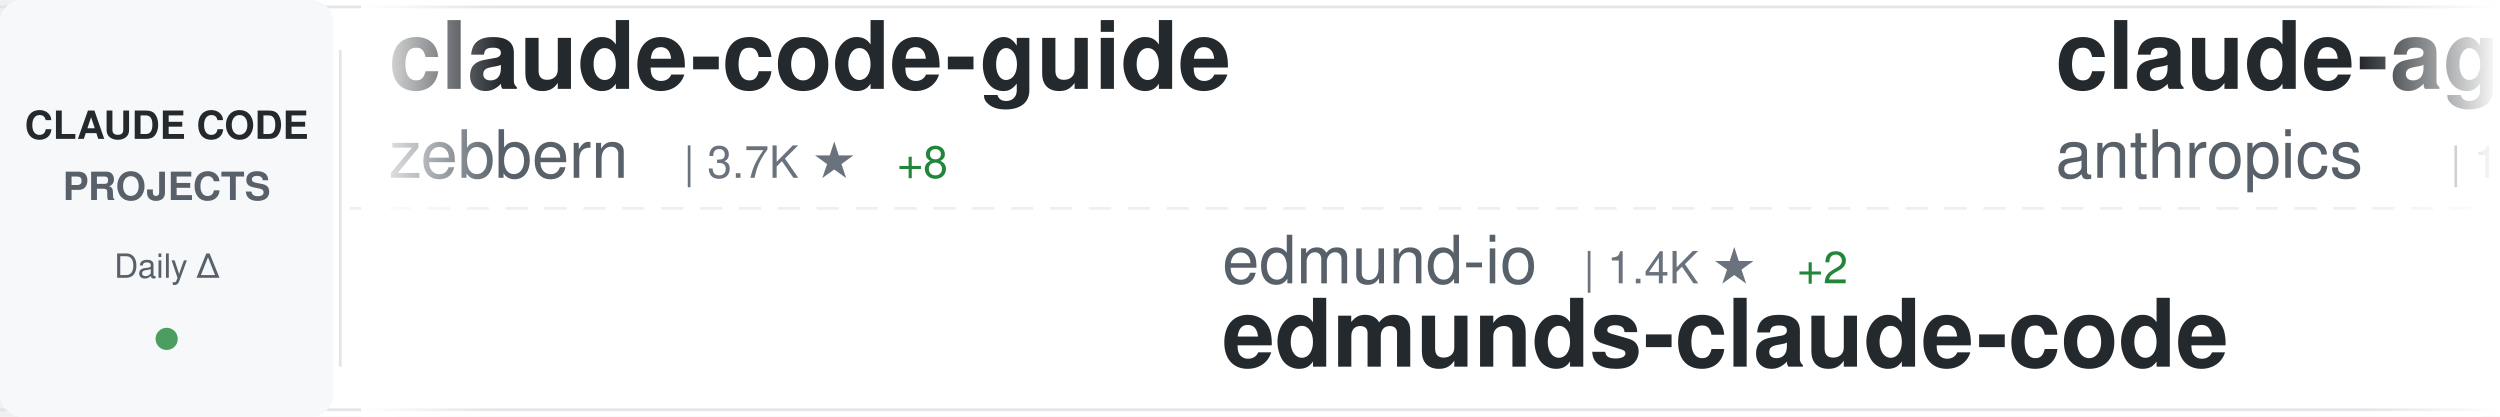
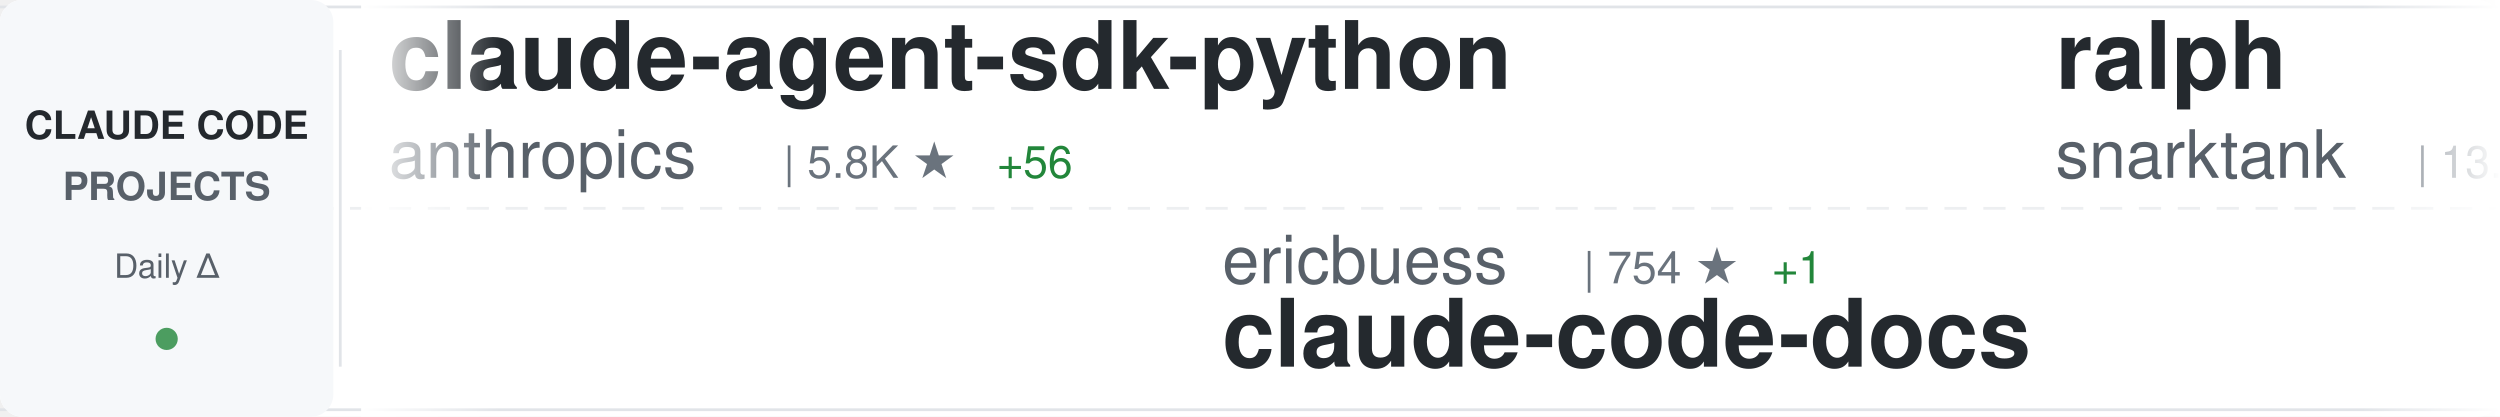
<svg xmlns="http://www.w3.org/2000/svg" width="900" height="150">
  <defs>
    <linearGradient id="awesomeLeftFade" x1="0%" y1="0%" x2="100%" y2="0%">
      <stop offset="0%" style="stop-color:#ffffff;stop-opacity:1" />
      <stop offset="100%" style="stop-color:#ffffff;stop-opacity:0" />
    </linearGradient>
    <linearGradient id="awesomeRightFade" x1="0%" y1="0%" x2="100%" y2="0%">
      <stop offset="0%" style="stop-color:#ffffff;stop-opacity:0" />
      <stop offset="100%" style="stop-color:#ffffff;stop-opacity:1" />
    </linearGradient>
  </defs>
  <rect width="900" height="150" fill="#ffffff" rx="8" />
  <rect x="0" y="2" width="900" height="1" fill="#e1e4e8" />
  <rect x="0" y="147" width="900" height="1" fill="#e1e4e8" />
  <line x1="0" y1="75" x2="900" y2="75" stroke="#e1e4e8" stroke-width="1" stroke-dasharray="8 6" opacity="0.6" />
  <rect x="0" y="0" width="120" height="150" fill="#f6f8fa" rx="8" />
  <text x="60" y="50" font-family="-apple-system, BlinkMacSystemFont, 'Segoe UI', Helvetica, Arial, sans-serif" font-size="14" font-weight="600" fill="#24292e" text-anchor="middle">CLAUDE CODE</text>
  <text x="60" y="72" font-family="-apple-system, BlinkMacSystemFont, 'Segoe UI', Helvetica, Arial, sans-serif" font-size="14" font-weight="600" fill="#586069" text-anchor="middle">PROJECTS</text>
  <text x="60" y="100" font-family="-apple-system, BlinkMacSystemFont, 'Segoe UI', Helvetica, Arial, sans-serif" font-size="12" font-weight="500" fill="#586069" text-anchor="middle">Daily Δ</text>
  <circle cx="60" cy="122" r="4" fill="#22863a" opacity="0.8" />
  <rect x="122" y="18" width="1" height="114" fill="#e1e4e8" />
  <clipPath id="awesomeTickerClip">
    <rect x="130" y="0" width="770" height="150" />
  </clipPath>
  <g clip-path="url(#awesomeTickerClip)">
    <g id="awesomeTickerItems">
      <animateTransform attributeName="transform" attributeType="XML" type="translate" from="0 0" to="-3000 0" dur="54s" repeatCount="indefinite" />
      <g transform="translate(0, 0)">
+         <text x="140" y="32" font-family="-apple-system, BlinkMacSystemFont, 'Segoe UI', Helvetica, Arial, sans-serif" font-size="34" font-weight="600" fill="#24292e">claude-agent-sdk-python</text>
+         <text x="140" y="64" font-family="-apple-system, BlinkMacSystemFont, 'Segoe UI', Helvetica, Arial, sans-serif" font-size="24" font-weight="400" fill="#586069">anthropics</text>
+         <text x="282" y="64" font-family="-apple-system, BlinkMacSystemFont, 'Segoe UI', Helvetica, Arial, sans-serif" font-size="16" font-weight="500" fill="#6a737d">| 5.8K ★</text>
+         <text x="359" y="64" font-family="-apple-system, BlinkMacSystemFont, 'Segoe UI', Helvetica, Arial, sans-serif" font-size="16" font-weight="500" fill="#22863a"> +56</text>
+       </g>
+       <g transform="translate(300, 0)">
+         <text x="140" y="102" font-family="-apple-system, BlinkMacSystemFont, 'Segoe UI', Helvetica, Arial, sans-serif" font-size="24" font-weight="400" fill="#586069">ericbuess</text>
+         <text x="270" y="102" font-family="-apple-system, BlinkMacSystemFont, 'Segoe UI', Helvetica, Arial, sans-serif" font-size="16" font-weight="500" fill="#6a737d">| 754 ★</text>
+         <text x="338" y="102" font-family="-apple-system, BlinkMacSystemFont, 'Segoe UI', Helvetica, Arial, sans-serif" font-size="16" font-weight="500" fill="#22863a"> +1</text>
+         <text x="140" y="132" font-family="-apple-system, BlinkMacSystemFont, 'Segoe UI', Helvetica, Arial, sans-serif" font-size="34" font-weight="600" fill="#24292e">claude-code-docs</text>
+       </g>
+       <g transform="translate(600, 0)">
+         <text x="140" y="32" font-family="-apple-system, BlinkMacSystemFont, 'Segoe UI', Helvetica, Arial, sans-serif" font-size="34" font-weight="600" fill="#24292e">ralph</text>
+         <text x="140" y="64" font-family="-apple-system, BlinkMacSystemFont, 'Segoe UI', Helvetica, Arial, sans-serif" font-size="24" font-weight="400" fill="#586069">snarktank</text>
+         <text x="270" y="64" font-family="-apple-system, BlinkMacSystemFont, 'Segoe UI', Helvetica, Arial, sans-serif" font-size="16" font-weight="500" fill="#6a737d">| 13.8K ★</text>
+         <text x="356" y="64" font-family="-apple-system, BlinkMacSystemFont, 'Segoe UI', Helvetica, Arial, sans-serif" font-size="16" font-weight="500" fill="#22863a"> +75</text>
+       </g>
+       <g transform="translate(900, 0)">
+         <text x="140" y="102" font-family="-apple-system, BlinkMacSystemFont, 'Segoe UI', Helvetica, Arial, sans-serif" font-size="24" font-weight="400" fill="#586069">severity1</text>
+         <text x="270" y="102" font-family="-apple-system, BlinkMacSystemFont, 'Segoe UI', Helvetica, Arial, sans-serif" font-size="16" font-weight="500" fill="#6a737d">| 1.3K ★</text>
+         <text x="347" y="102" font-family="-apple-system, BlinkMacSystemFont, 'Segoe UI', Helvetica, Arial, sans-serif" font-size="16" font-weight="500" fill="#22863a"> +5</text>
+         <text x="140" y="132" font-family="-apple-system, BlinkMacSystemFont, 'Segoe UI', Helvetica, Arial, sans-serif" font-size="34" font-weight="600" fill="#24292e">claude-code-prompt-impro...</text>
+       </g>
+       <g transform="translate(1200, 0)">
+         <text x="140" y="32" font-family="-apple-system, BlinkMacSystemFont, 'Segoe UI', Helvetica, Arial, sans-serif" font-size="34" font-weight="600" fill="#24292e">claude_code_bridge</text>
+         <text x="140" y="64" font-family="-apple-system, BlinkMacSystemFont, 'Segoe UI', Helvetica, Arial, sans-serif" font-size="24" font-weight="400" fill="#586069">bfly123</text>
+         <text x="246" y="64" font-family="-apple-system, BlinkMacSystemFont, 'Segoe UI', Helvetica, Arial, sans-serif" font-size="16" font-weight="500" fill="#6a737d">| 1.9K ★</text>
+         <text x="323" y="64" font-family="-apple-system, BlinkMacSystemFont, 'Segoe UI', Helvetica, Arial, sans-serif" font-size="16" font-weight="500" fill="#22863a"> +24</text>
+       </g>
+       <g transform="translate(1500, 0)">
+         <text x="140" y="102" font-family="-apple-system, BlinkMacSystemFont, 'Segoe UI', Helvetica, Arial, sans-serif" font-size="24" font-weight="400" fill="#586069">slopus</text>
+         <text x="234" y="102" font-family="-apple-system, BlinkMacSystemFont, 'Segoe UI', Helvetica, Arial, sans-serif" font-size="16" font-weight="500" fill="#6a737d">| 16.2K ★</text>
+         <text x="320" y="102" font-family="-apple-system, BlinkMacSystemFont, 'Segoe UI', Helvetica, Arial, sans-serif" font-size="16" font-weight="500" fill="#22863a"> +76</text>
+         <text x="140" y="132" font-family="-apple-system, BlinkMacSystemFont, 'Segoe UI', Helvetica, Arial, sans-serif" font-size="34" font-weight="600" fill="#24292e">happy</text>
+       </g>
+       <g transform="translate(1800, 0)">
+         <text x="140" y="32" font-family="-apple-system, BlinkMacSystemFont, 'Segoe UI', Helvetica, Arial, sans-serif" font-size="34" font-weight="600" fill="#24292e">pi-vs-claude-code</text>
+         <text x="140" y="64" font-family="-apple-system, BlinkMacSystemFont, 'Segoe UI', Helvetica, Arial, sans-serif" font-size="24" font-weight="400" fill="#586069">disler</text>
+         <text x="234" y="64" font-family="-apple-system, BlinkMacSystemFont, 'Segoe UI', Helvetica, Arial, sans-serif" font-size="16" font-weight="500" fill="#6a737d">| 553 ★</text>
+         <text x="302" y="64" font-family="-apple-system, BlinkMacSystemFont, 'Segoe UI', Helvetica, Arial, sans-serif" font-size="16" font-weight="500" fill="#22863a"> +5</text>
+       </g>
+       <g transform="translate(2100, 0)">
+         <text x="140" y="102" font-family="-apple-system, BlinkMacSystemFont, 'Segoe UI', Helvetica, Arial, sans-serif" font-size="24" font-weight="400" fill="#586069">nishimoto265</text>
+         <text x="306" y="102" font-family="-apple-system, BlinkMacSystemFont, 'Segoe UI', Helvetica, Arial, sans-serif" font-size="16" font-weight="500" fill="#6a737d">| 495 ★</text>
+         <text x="140" y="132" font-family="-apple-system, BlinkMacSystemFont, 'Segoe UI', Helvetica, Arial, sans-serif" font-size="34" font-weight="600" fill="#24292e">Claude-Code-Communicatio...</text>
+       </g>
+       <g transform="translate(2400, 0)">
        <text x="140" y="32" font-family="-apple-system, BlinkMacSystemFont, 'Segoe UI', Helvetica, Arial, sans-serif" font-size="34" font-weight="600" fill="#24292e">claude-code-guide</text>
        <text x="140" y="64" font-family="-apple-system, BlinkMacSystemFont, 'Segoe UI', Helvetica, Arial, sans-serif" font-size="24" font-weight="400" fill="#586069">zebbern</text>
        <text x="246" y="64" font-family="-apple-system, BlinkMacSystemFont, 'Segoe UI', Helvetica, Arial, sans-serif" font-size="16" font-weight="500" fill="#6a737d">| 3.7K ★</text>
        <text x="323" y="64" font-family="-apple-system, BlinkMacSystemFont, 'Segoe UI', Helvetica, Arial, sans-serif" font-size="16" font-weight="500" fill="#22863a"> +8</text>
      </g>
-       <g transform="translate(300, 0)">
-         <text x="140" y="102" font-family="-apple-system, BlinkMacSystemFont, 'Segoe UI', Helvetica, Arial, sans-serif" font-size="24" font-weight="400" fill="#586069">edmund-io</text>
-         <text x="270" y="102" font-family="-apple-system, BlinkMacSystemFont, 'Segoe UI', Helvetica, Arial, sans-serif" font-size="16" font-weight="500" fill="#6a737d">| 1.4K ★</text>
-         <text x="347" y="102" font-family="-apple-system, BlinkMacSystemFont, 'Segoe UI', Helvetica, Arial, sans-serif" font-size="16" font-weight="500" fill="#22863a"> +2</text>
-         <text x="140" y="132" font-family="-apple-system, BlinkMacSystemFont, 'Segoe UI', Helvetica, Arial, sans-serif" font-size="34" font-weight="600" fill="#24292e">edmunds-claude-code</text>
-       </g>
-       <g transform="translate(600, 0)">
-         <text x="140" y="32" font-family="-apple-system, BlinkMacSystemFont, 'Segoe UI', Helvetica, Arial, sans-serif" font-size="34" font-weight="600" fill="#24292e">claude-agent-sdk-demos</text>
-         <text x="140" y="64" font-family="-apple-system, BlinkMacSystemFont, 'Segoe UI', Helvetica, Arial, sans-serif" font-size="24" font-weight="400" fill="#586069">anthropics</text>
-         <text x="282" y="64" font-family="-apple-system, BlinkMacSystemFont, 'Segoe UI', Helvetica, Arial, sans-serif" font-size="16" font-weight="500" fill="#6a737d">| 1.8K ★</text>
-         <text x="359" y="64" font-family="-apple-system, BlinkMacSystemFont, 'Segoe UI', Helvetica, Arial, sans-serif" font-size="16" font-weight="500" fill="#22863a"> +11</text>
-       </g>
-       <g transform="translate(900, 0)">
-         <text x="140" y="102" font-family="-apple-system, BlinkMacSystemFont, 'Segoe UI', Helvetica, Arial, sans-serif" font-size="24" font-weight="400" fill="#586069">ghuntley</text>
-         <text x="258" y="102" font-family="-apple-system, BlinkMacSystemFont, 'Segoe UI', Helvetica, Arial, sans-serif" font-size="16" font-weight="500" fill="#6a737d">| 871 ★</text>
-         <text x="326" y="102" font-family="-apple-system, BlinkMacSystemFont, 'Segoe UI', Helvetica, Arial, sans-serif" font-size="16" font-weight="500" fill="#22863a"> +2</text>
-         <text x="140" y="132" font-family="-apple-system, BlinkMacSystemFont, 'Segoe UI', Helvetica, Arial, sans-serif" font-size="34" font-weight="600" fill="#24292e">claude-code-source-code-...</text>
-       </g>
-       <g transform="translate(1200, 0)">
-         <text x="140" y="32" font-family="-apple-system, BlinkMacSystemFont, 'Segoe UI', Helvetica, Arial, sans-serif" font-size="34" font-weight="600" fill="#24292e">claude-code-tips</text>
-         <text x="140" y="64" font-family="-apple-system, BlinkMacSystemFont, 'Segoe UI', Helvetica, Arial, sans-serif" font-size="24" font-weight="400" fill="#586069">ykdojo</text>
-         <text x="234" y="64" font-family="-apple-system, BlinkMacSystemFont, 'Segoe UI', Helvetica, Arial, sans-serif" font-size="16" font-weight="500" fill="#6a737d">| 6.7K ★</text>
-         <text x="311" y="64" font-family="-apple-system, BlinkMacSystemFont, 'Segoe UI', Helvetica, Arial, sans-serif" font-size="16" font-weight="500" fill="#22863a"> +75</text>
-       </g>
-       <g transform="translate(1500, 0)">
-         <text x="140" y="102" font-family="-apple-system, BlinkMacSystemFont, 'Segoe UI', Helvetica, Arial, sans-serif" font-size="24" font-weight="400" fill="#586069">obra</text>
-         <text x="210" y="102" font-family="-apple-system, BlinkMacSystemFont, 'Segoe UI', Helvetica, Arial, sans-serif" font-size="16" font-weight="500" fill="#6a737d">| 112.7K ★</text>
-         <text x="305" y="102" font-family="-apple-system, BlinkMacSystemFont, 'Segoe UI', Helvetica, Arial, sans-serif" font-size="16" font-weight="500" fill="#22863a"> +2.3K</text>
-         <text x="140" y="132" font-family="-apple-system, BlinkMacSystemFont, 'Segoe UI', Helvetica, Arial, sans-serif" font-size="34" font-weight="600" fill="#24292e">superpowers</text>
-       </g>
-       <g transform="translate(1800, 0)">
-         <text x="140" y="32" font-family="-apple-system, BlinkMacSystemFont, 'Segoe UI', Helvetica, Arial, sans-serif" font-size="34" font-weight="600" fill="#24292e">claude-code</text>
-         <text x="140" y="64" font-family="-apple-system, BlinkMacSystemFont, 'Segoe UI', Helvetica, Arial, sans-serif" font-size="24" font-weight="400" fill="#586069">anthropics</text>
-         <text x="282" y="64" font-family="-apple-system, BlinkMacSystemFont, 'Segoe UI', Helvetica, Arial, sans-serif" font-size="16" font-weight="500" fill="#6a737d">| 82.7K ★</text>
-         <text x="368" y="64" font-family="-apple-system, BlinkMacSystemFont, 'Segoe UI', Helvetica, Arial, sans-serif" font-size="16" font-weight="500" fill="#22863a"> +544</text>
-       </g>
-       <g transform="translate(2100, 0)">
-         <text x="140" y="102" font-family="-apple-system, BlinkMacSystemFont, 'Segoe UI', Helvetica, Arial, sans-serif" font-size="24" font-weight="400" fill="#586069">RichardAtCT</text>
-         <text x="294" y="102" font-family="-apple-system, BlinkMacSystemFont, 'Segoe UI', Helvetica, Arial, sans-serif" font-size="16" font-weight="500" fill="#6a737d">| 2.2K ★</text>
-         <text x="371" y="102" font-family="-apple-system, BlinkMacSystemFont, 'Segoe UI', Helvetica, Arial, sans-serif" font-size="16" font-weight="500" fill="#22863a"> +5</text>
-         <text x="140" y="132" font-family="-apple-system, BlinkMacSystemFont, 'Segoe UI', Helvetica, Arial, sans-serif" font-size="34" font-weight="600" fill="#24292e">claude-code-telegram</text>
-       </g>
-       <g transform="translate(2400, 0)">
-         <text x="140" y="32" font-family="-apple-system, BlinkMacSystemFont, 'Segoe UI', Helvetica, Arial, sans-serif" font-size="34" font-weight="600" fill="#24292e">skills</text>
-         <text x="140" y="64" font-family="-apple-system, BlinkMacSystemFont, 'Segoe UI', Helvetica, Arial, sans-serif" font-size="24" font-weight="400" fill="#586069">anthropics</text>
-         <text x="282" y="64" font-family="-apple-system, BlinkMacSystemFont, 'Segoe UI', Helvetica, Arial, sans-serif" font-size="16" font-weight="500" fill="#6a737d">| 102.9K ★</text>
-         <text x="377" y="64" font-family="-apple-system, BlinkMacSystemFont, 'Segoe UI', Helvetica, Arial, sans-serif" font-size="16" font-weight="500" fill="#22863a"> +925</text>
-       </g>
      <g transform="translate(2700, 0)">
-         <text x="140" y="102" font-family="-apple-system, BlinkMacSystemFont, 'Segoe UI', Helvetica, Arial, sans-serif" font-size="24" font-weight="400" fill="#586069">jeremylongshore</text>
-         <text x="342" y="102" font-family="-apple-system, BlinkMacSystemFont, 'Segoe UI', Helvetica, Arial, sans-serif" font-size="16" font-weight="500" fill="#6a737d">| 1.7K ★</text>
-         <text x="419" y="102" font-family="-apple-system, BlinkMacSystemFont, 'Segoe UI', Helvetica, Arial, sans-serif" font-size="16" font-weight="500" fill="#22863a"> +3</text>
-         <text x="140" y="132" font-family="-apple-system, BlinkMacSystemFont, 'Segoe UI', Helvetica, Arial, sans-serif" font-size="34" font-weight="600" fill="#24292e">claude-code-plugins-plus...</text>
+         <text x="140" y="102" font-family="-apple-system, BlinkMacSystemFont, 'Segoe UI', Helvetica, Arial, sans-serif" font-size="24" font-weight="400" fill="#586069">darcyegb</text>
+         <text x="258" y="102" font-family="-apple-system, BlinkMacSystemFont, 'Segoe UI', Helvetica, Arial, sans-serif" font-size="16" font-weight="500" fill="#6a737d">| 626 ★</text>
+         <text x="326" y="102" font-family="-apple-system, BlinkMacSystemFont, 'Segoe UI', Helvetica, Arial, sans-serif" font-size="16" font-weight="500" fill="#22863a"> +5</text>
+         <text x="140" y="132" font-family="-apple-system, BlinkMacSystemFont, 'Segoe UI', Helvetica, Arial, sans-serif" font-size="34" font-weight="600" fill="#24292e">ClaudeCodeAgents</text>
      </g>
      <g transform="translate(3000, 0)">
-         <text x="140" y="32" font-family="-apple-system, BlinkMacSystemFont, 'Segoe UI', Helvetica, Arial, sans-serif" font-size="34" font-weight="600" fill="#24292e">claude-code-guide</text>
-         <text x="140" y="64" font-family="-apple-system, BlinkMacSystemFont, 'Segoe UI', Helvetica, Arial, sans-serif" font-size="24" font-weight="400" fill="#586069">zebbern</text>
-         <text x="246" y="64" font-family="-apple-system, BlinkMacSystemFont, 'Segoe UI', Helvetica, Arial, sans-serif" font-size="16" font-weight="500" fill="#6a737d">| 3.7K ★</text>
-         <text x="323" y="64" font-family="-apple-system, BlinkMacSystemFont, 'Segoe UI', Helvetica, Arial, sans-serif" font-size="16" font-weight="500" fill="#22863a"> +8</text>
+         <text x="140" y="32" font-family="-apple-system, BlinkMacSystemFont, 'Segoe UI', Helvetica, Arial, sans-serif" font-size="34" font-weight="600" fill="#24292e">claude-agent-sdk-python</text>
+         <text x="140" y="64" font-family="-apple-system, BlinkMacSystemFont, 'Segoe UI', Helvetica, Arial, sans-serif" font-size="24" font-weight="400" fill="#586069">anthropics</text>
+         <text x="282" y="64" font-family="-apple-system, BlinkMacSystemFont, 'Segoe UI', Helvetica, Arial, sans-serif" font-size="16" font-weight="500" fill="#6a737d">| 5.8K ★</text>
+         <text x="359" y="64" font-family="-apple-system, BlinkMacSystemFont, 'Segoe UI', Helvetica, Arial, sans-serif" font-size="16" font-weight="500" fill="#22863a"> +56</text>
      </g>
      <g transform="translate(3300, 0)">
-         <text x="140" y="102" font-family="-apple-system, BlinkMacSystemFont, 'Segoe UI', Helvetica, Arial, sans-serif" font-size="24" font-weight="400" fill="#586069">edmund-io</text>
-         <text x="270" y="102" font-family="-apple-system, BlinkMacSystemFont, 'Segoe UI', Helvetica, Arial, sans-serif" font-size="16" font-weight="500" fill="#6a737d">| 1.4K ★</text>
-         <text x="347" y="102" font-family="-apple-system, BlinkMacSystemFont, 'Segoe UI', Helvetica, Arial, sans-serif" font-size="16" font-weight="500" fill="#22863a"> +2</text>
-         <text x="140" y="132" font-family="-apple-system, BlinkMacSystemFont, 'Segoe UI', Helvetica, Arial, sans-serif" font-size="34" font-weight="600" fill="#24292e">edmunds-claude-code</text>
+         <text x="140" y="102" font-family="-apple-system, BlinkMacSystemFont, 'Segoe UI', Helvetica, Arial, sans-serif" font-size="24" font-weight="400" fill="#586069">ericbuess</text>
+         <text x="270" y="102" font-family="-apple-system, BlinkMacSystemFont, 'Segoe UI', Helvetica, Arial, sans-serif" font-size="16" font-weight="500" fill="#6a737d">| 754 ★</text>
+         <text x="338" y="102" font-family="-apple-system, BlinkMacSystemFont, 'Segoe UI', Helvetica, Arial, sans-serif" font-size="16" font-weight="500" fill="#22863a"> +1</text>
+         <text x="140" y="132" font-family="-apple-system, BlinkMacSystemFont, 'Segoe UI', Helvetica, Arial, sans-serif" font-size="34" font-weight="600" fill="#24292e">claude-code-docs</text>
      </g>
      <g transform="translate(3600, 0)">
-         <text x="140" y="32" font-family="-apple-system, BlinkMacSystemFont, 'Segoe UI', Helvetica, Arial, sans-serif" font-size="34" font-weight="600" fill="#24292e">claude-agent-sdk-demos</text>
-         <text x="140" y="64" font-family="-apple-system, BlinkMacSystemFont, 'Segoe UI', Helvetica, Arial, sans-serif" font-size="24" font-weight="400" fill="#586069">anthropics</text>
-         <text x="282" y="64" font-family="-apple-system, BlinkMacSystemFont, 'Segoe UI', Helvetica, Arial, sans-serif" font-size="16" font-weight="500" fill="#6a737d">| 1.8K ★</text>
-         <text x="359" y="64" font-family="-apple-system, BlinkMacSystemFont, 'Segoe UI', Helvetica, Arial, sans-serif" font-size="16" font-weight="500" fill="#22863a"> +11</text>
+         <text x="140" y="32" font-family="-apple-system, BlinkMacSystemFont, 'Segoe UI', Helvetica, Arial, sans-serif" font-size="34" font-weight="600" fill="#24292e">ralph</text>
+         <text x="140" y="64" font-family="-apple-system, BlinkMacSystemFont, 'Segoe UI', Helvetica, Arial, sans-serif" font-size="24" font-weight="400" fill="#586069">snarktank</text>
+         <text x="270" y="64" font-family="-apple-system, BlinkMacSystemFont, 'Segoe UI', Helvetica, Arial, sans-serif" font-size="16" font-weight="500" fill="#6a737d">| 13.8K ★</text>
+         <text x="356" y="64" font-family="-apple-system, BlinkMacSystemFont, 'Segoe UI', Helvetica, Arial, sans-serif" font-size="16" font-weight="500" fill="#22863a"> +75</text>
      </g>
      <g transform="translate(3900, 0)">
-         <text x="140" y="102" font-family="-apple-system, BlinkMacSystemFont, 'Segoe UI', Helvetica, Arial, sans-serif" font-size="24" font-weight="400" fill="#586069">ghuntley</text>
-         <text x="258" y="102" font-family="-apple-system, BlinkMacSystemFont, 'Segoe UI', Helvetica, Arial, sans-serif" font-size="16" font-weight="500" fill="#6a737d">| 871 ★</text>
-         <text x="326" y="102" font-family="-apple-system, BlinkMacSystemFont, 'Segoe UI', Helvetica, Arial, sans-serif" font-size="16" font-weight="500" fill="#22863a"> +2</text>
-         <text x="140" y="132" font-family="-apple-system, BlinkMacSystemFont, 'Segoe UI', Helvetica, Arial, sans-serif" font-size="34" font-weight="600" fill="#24292e">claude-code-source-code-...</text>
+         <text x="140" y="102" font-family="-apple-system, BlinkMacSystemFont, 'Segoe UI', Helvetica, Arial, sans-serif" font-size="24" font-weight="400" fill="#586069">severity1</text>
+         <text x="270" y="102" font-family="-apple-system, BlinkMacSystemFont, 'Segoe UI', Helvetica, Arial, sans-serif" font-size="16" font-weight="500" fill="#6a737d">| 1.3K ★</text>
+         <text x="347" y="102" font-family="-apple-system, BlinkMacSystemFont, 'Segoe UI', Helvetica, Arial, sans-serif" font-size="16" font-weight="500" fill="#22863a"> +5</text>
+         <text x="140" y="132" font-family="-apple-system, BlinkMacSystemFont, 'Segoe UI', Helvetica, Arial, sans-serif" font-size="34" font-weight="600" fill="#24292e">claude-code-prompt-impro...</text>
      </g>
    </g>
  </g>
  <rect x="130" y="0" width="50" height="150" fill="url(#awesomeLeftFade)" />
  <rect x="850" y="0" width="50" height="150" fill="url(#awesomeRightFade)" />
</svg>
